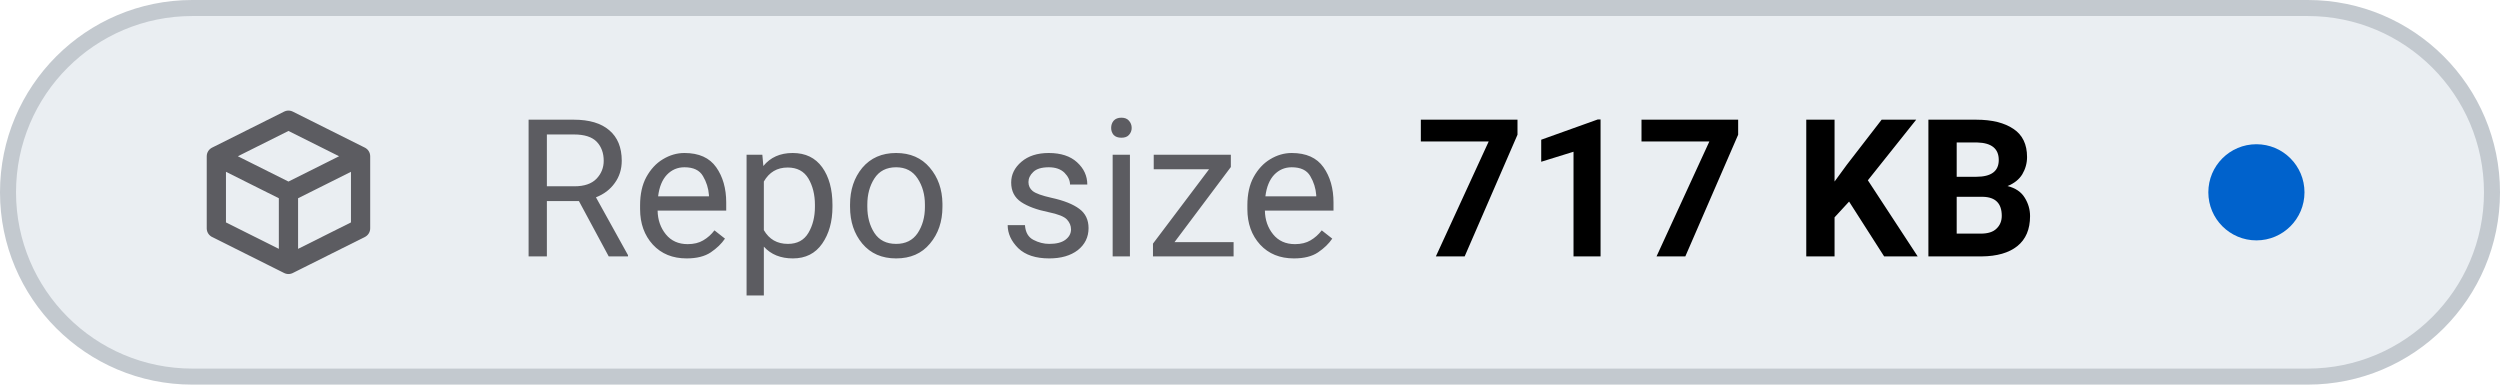
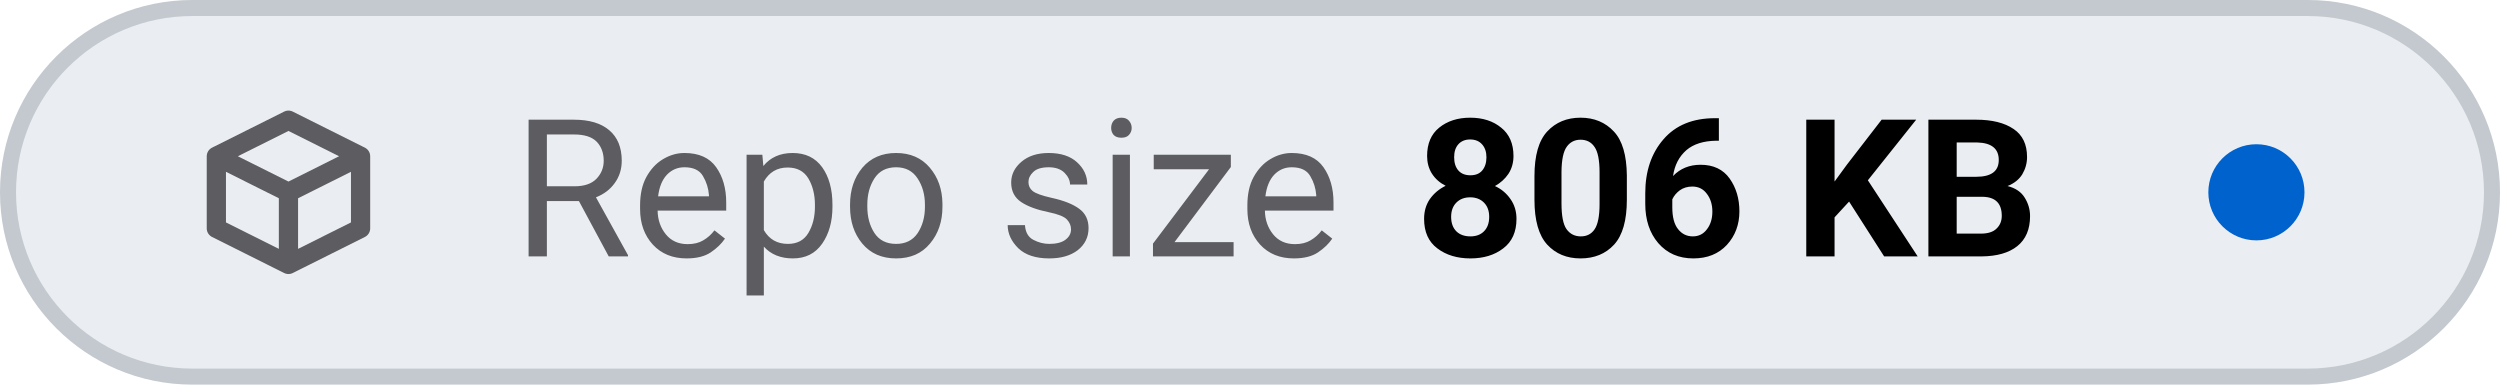
- <svg xmlns="http://www.w3.org/2000/svg" viewBox="0 0 156 24" width="156" height="24" role="img" aria-label="Repo size: 717 KB">
+ <svg xmlns="http://www.w3.org/2000/svg" viewBox="0 0 156 24" width="156" height="24" role="img" aria-label="Repo size: 806 KB">
  <style>
    .tile { fill: #eaeef2; stroke: #c3c9cf; }
    .icon { stroke: #5c5c61; }
    .label { fill: #5c5c61; }
    .value { fill: #000000; font-variant-numeric: tabular-nums; }
    .dot-now { fill: #0062cc; }
    .dot-ok { fill: #1b7a34; }
    .dot-fail { fill: #c4161c; }
    .dot-none { stroke: #5c5c61; }
    @media (prefers-color-scheme: dark) {
      .tile { fill: #151b23; stroke: #353a3f; }
      .icon { stroke: #8b949e; }
      .label { fill: #8b949e; }
      .value { fill: #dfe2e6; }
      .dot-now { fill: #398cfe; }
      .dot-ok { fill: #3fbc51; }
      .dot-fail { fill: #df3733; }
      .dot-none { stroke: #8b949e; }
    }
  </style>
  <rect class="tile" x="0.5" y="0.5" width="155" height="23" rx="11.5" stroke-width="1" />
  <g class="icon" transform="translate(12 6.0) scale(0.75)" fill="none" stroke-width="1.6" stroke-linecap="round" stroke-linejoin="round">
    <path d="M2 5 L8 2 L14 5 V11 L8 14 L2 11 Z M2 5 L8 8 L14 5 M8 8 V14" />
  </g>
  <text class="label" x="32" y="16" font-family="-apple-system, BlinkMacSystemFont, 'SF Pro Text', system-ui, 'Segoe UI', Roboto, sans-serif" font-size="12" font-weight="400" textLength="52.3" lengthAdjust="spacing">Repo size</text>
-   <text class="value" x="88.3" y="16" font-family="-apple-system, BlinkMacSystemFont, 'SF Pro Text', system-ui, 'Segoe UI', Roboto, sans-serif" font-size="12" font-weight="600" textLength="41.5" lengthAdjust="spacing">717 KB</text>
+   <text class="value" x="88.3" y="16" font-family="-apple-system, BlinkMacSystemFont, 'SF Pro Text', system-ui, 'Segoe UI', Roboto, sans-serif" font-size="12" font-weight="600" textLength="41.5" lengthAdjust="spacing">806 KB</text>
  <circle class="dot-now" cx="140.8" cy="12.0" r="3.0" />
</svg>
